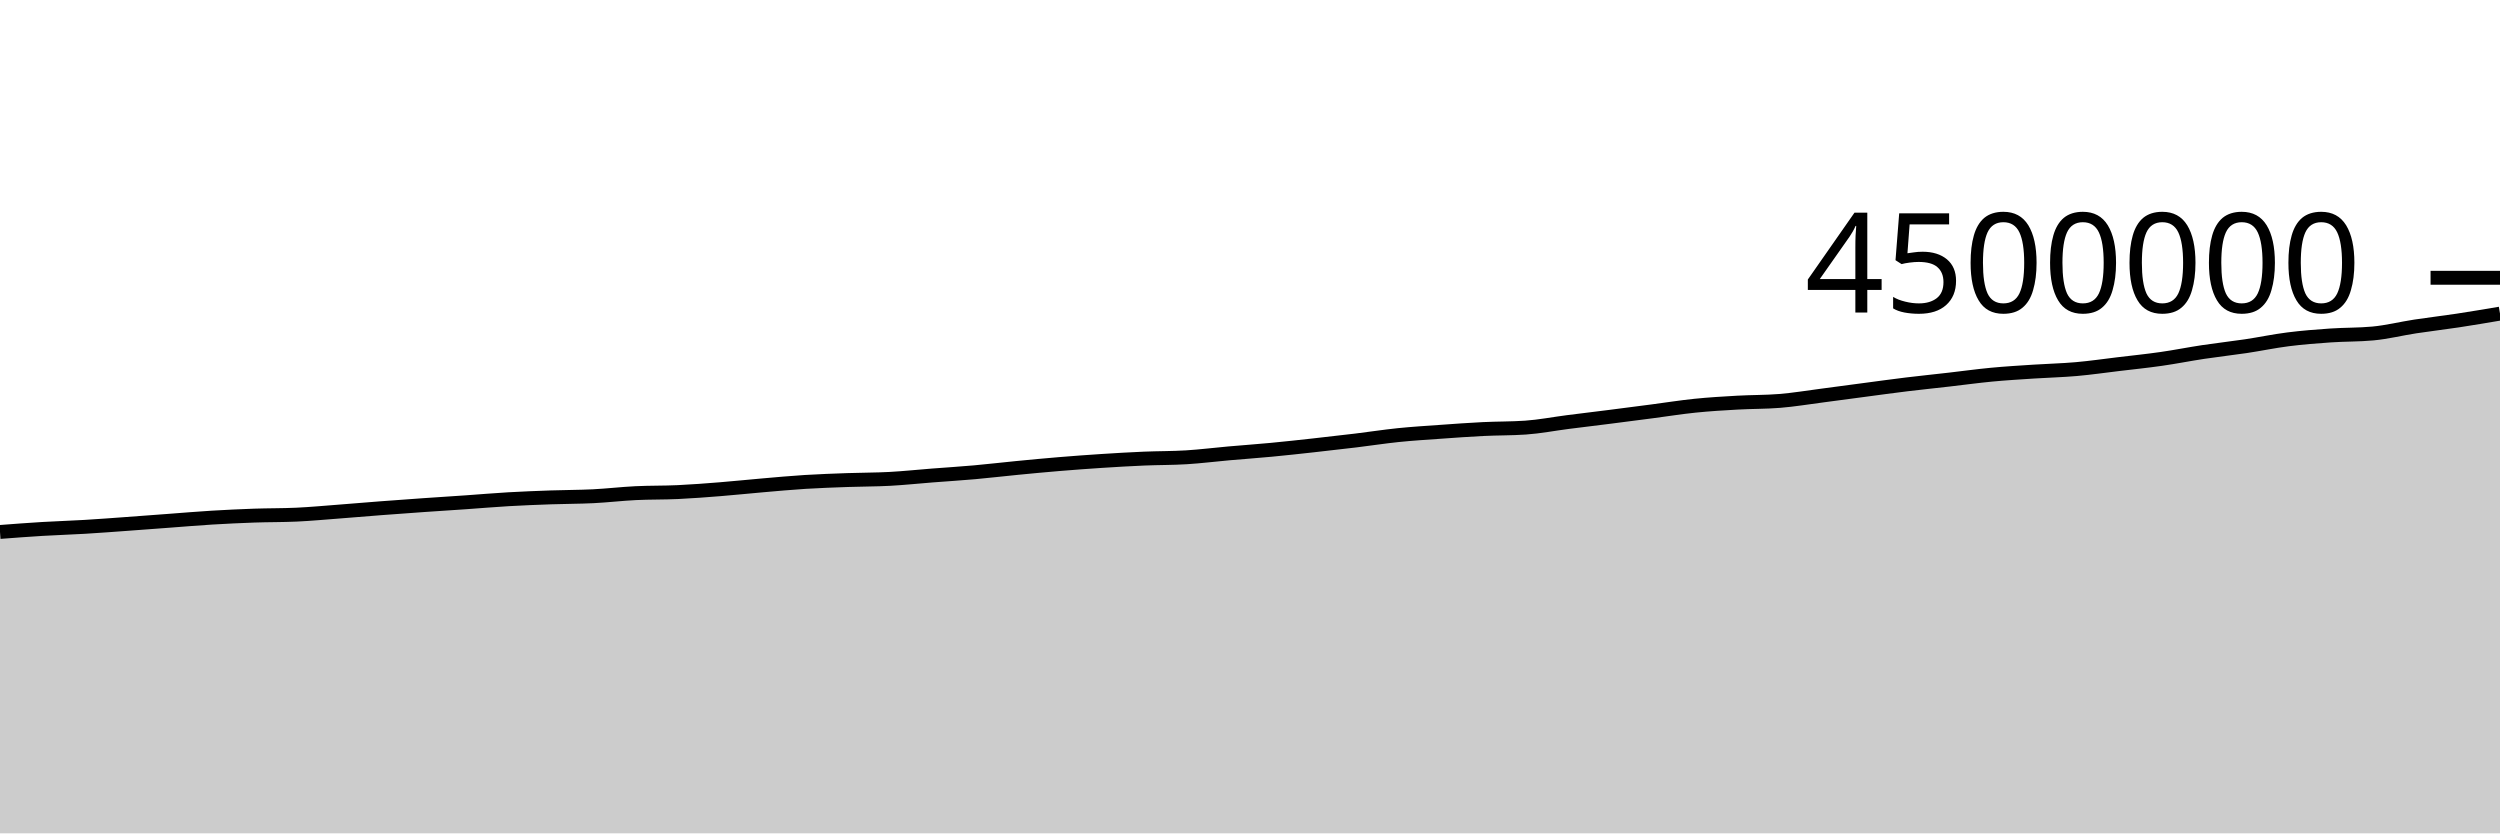
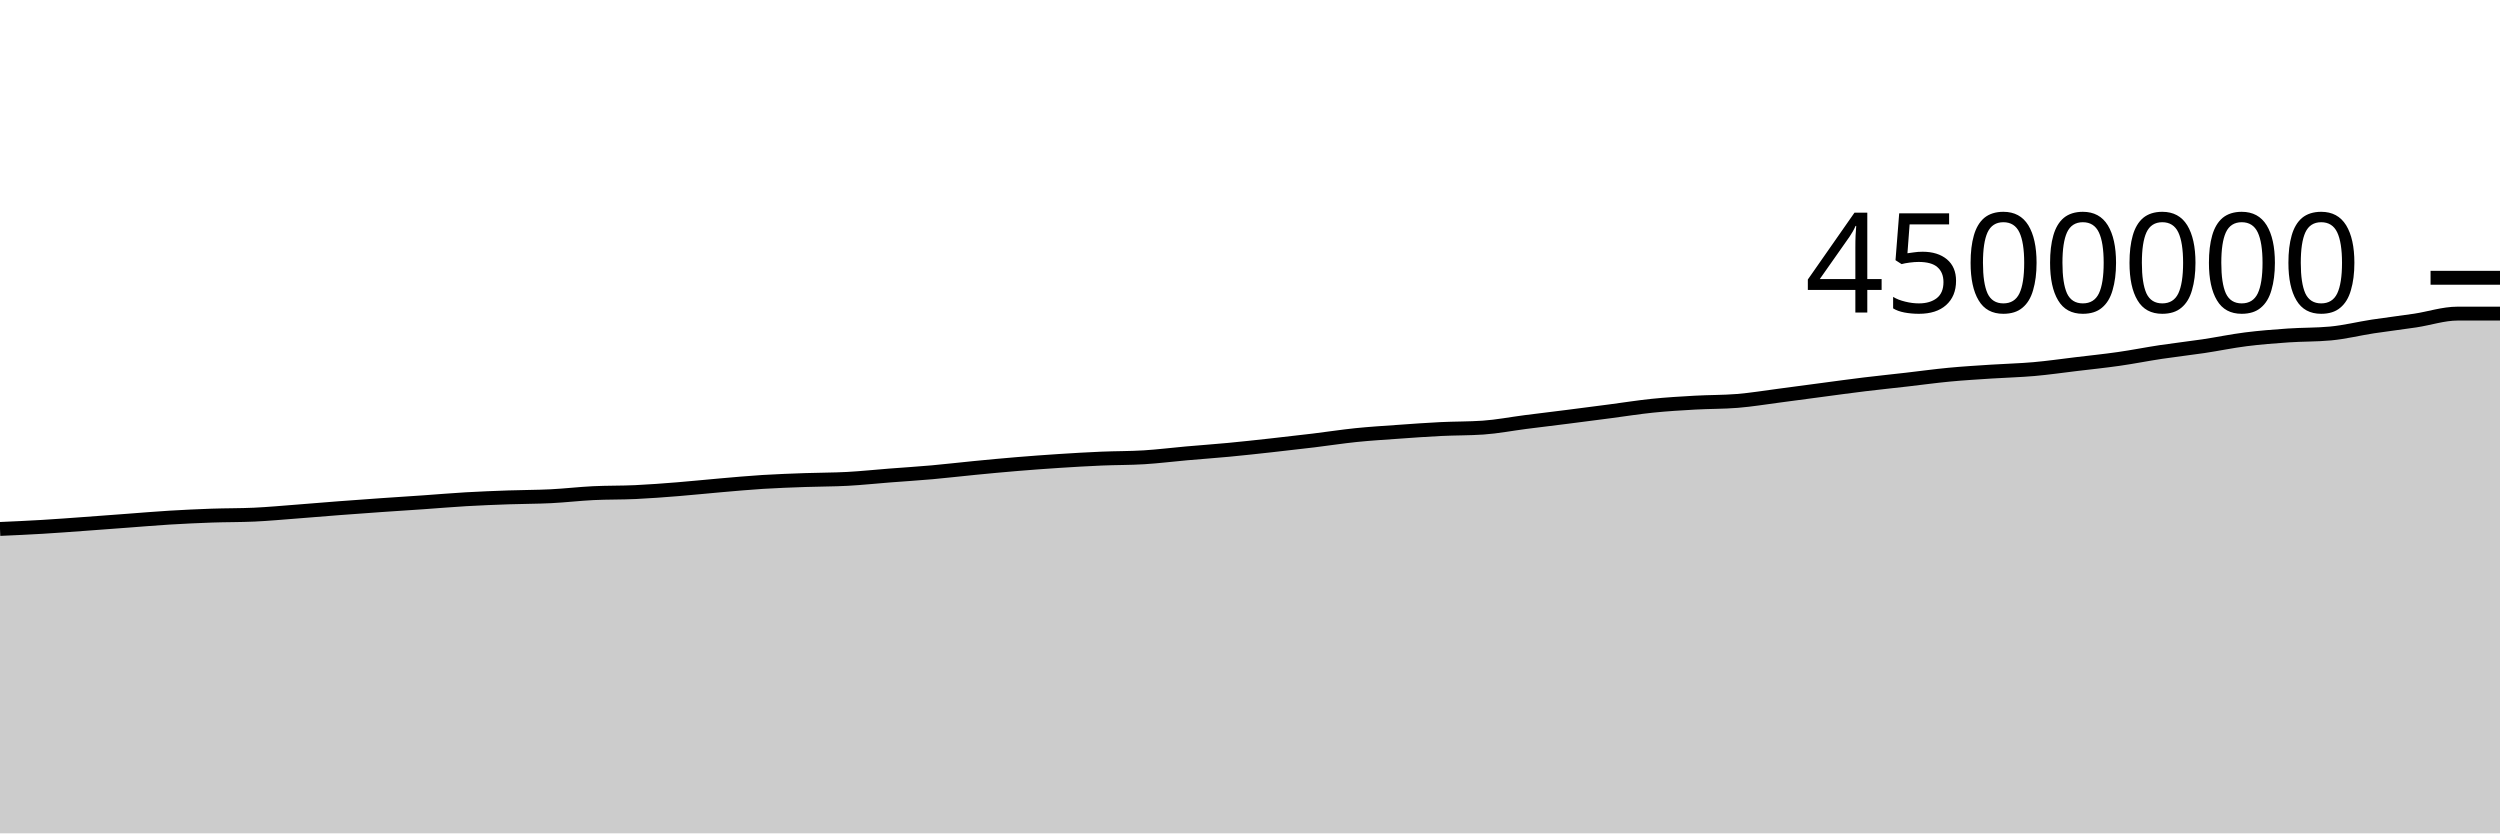
<svg xmlns="http://www.w3.org/2000/svg" viewBox="0 0 180 60">
  <g transform="translate(0,20)">
-     <path class="area" fill="rgba(0, 0, 0, 0.2)" d="M0,18.301C1.017,18.223,2.034,18.146,3.051,18.084C4.068,18.023,5.085,17.994,6.102,17.933C7.119,17.873,8.136,17.794,9.153,17.721C10.169,17.648,11.186,17.569,12.203,17.494C13.22,17.418,14.237,17.331,15.254,17.269C16.271,17.208,17.288,17.16,18.305,17.124C19.322,17.089,20.339,17.101,21.356,17.054C22.373,17.007,23.39,16.911,24.407,16.834C25.424,16.757,26.441,16.668,27.458,16.59C28.475,16.513,29.492,16.439,30.508,16.368C31.525,16.297,32.542,16.233,33.559,16.163C34.576,16.092,35.593,16.004,36.61,15.945C37.627,15.886,38.644,15.847,39.661,15.811C40.678,15.775,41.695,15.779,42.712,15.729C43.729,15.678,44.746,15.557,45.763,15.507C46.78,15.457,47.797,15.478,48.814,15.43C49.831,15.383,50.847,15.303,51.864,15.222C52.881,15.141,53.898,15.032,54.915,14.945C55.932,14.858,56.949,14.762,57.966,14.699C58.983,14.635,60,14.601,61.017,14.564C62.034,14.527,63.051,14.534,64.068,14.479C65.085,14.424,66.102,14.315,67.119,14.236C68.136,14.157,69.153,14.095,70.169,14.004C71.186,13.913,72.203,13.791,73.22,13.693C74.237,13.594,75.254,13.497,76.271,13.413C77.288,13.329,78.305,13.254,79.322,13.188C80.339,13.122,81.356,13.063,82.373,13.019C83.39,12.976,84.407,12.988,85.424,12.925C86.441,12.862,87.458,12.733,88.475,12.643C89.492,12.553,90.508,12.482,91.525,12.386C92.542,12.29,93.559,12.177,94.576,12.065C95.593,11.953,96.61,11.837,97.627,11.714C98.644,11.591,99.661,11.432,100.678,11.327C101.695,11.223,102.712,11.161,103.729,11.089C104.746,11.016,105.763,10.942,106.78,10.892C107.797,10.842,108.814,10.857,109.831,10.788C110.847,10.719,111.864,10.518,112.881,10.388C113.898,10.258,114.915,10.137,115.932,10.008C116.949,9.879,117.966,9.746,118.983,9.613C120,9.48,121.017,9.316,122.034,9.212C123.051,9.108,124.068,9.047,125.085,8.99C126.102,8.932,127.119,8.949,128.136,8.866C129.153,8.784,130.169,8.613,131.186,8.481C132.203,8.349,133.22,8.209,134.237,8.075C135.254,7.94,136.271,7.799,137.288,7.675C138.305,7.552,139.322,7.448,140.339,7.331C141.356,7.215,142.373,7.073,143.39,6.977C144.407,6.88,145.424,6.821,146.441,6.754C147.458,6.687,148.475,6.665,149.492,6.575C150.508,6.485,151.525,6.338,152.542,6.216C153.559,6.094,154.576,5.99,155.593,5.844C156.61,5.699,157.627,5.496,158.644,5.342C159.661,5.189,160.678,5.078,161.695,4.926C162.712,4.774,163.729,4.559,164.746,4.431C165.763,4.302,166.78,4.223,167.797,4.153C168.814,4.083,169.831,4.106,170.847,4.011C171.864,3.917,172.881,3.661,173.898,3.505C174.915,3.35,175.932,3.234,176.949,3.079C177.966,2.925,178.983,2.752,180,2.58L180,40C178.983,40,177.966,40,176.949,40C175.932,40,174.915,40,173.898,40C172.881,40,171.864,40,170.847,40C169.831,40,168.814,40,167.797,40C166.78,40,165.763,40,164.746,40C163.729,40,162.712,40,161.695,40C160.678,40,159.661,40,158.644,40C157.627,40,156.61,40,155.593,40C154.576,40,153.559,40,152.542,40C151.525,40,150.508,40,149.492,40C148.475,40,147.458,40,146.441,40C145.424,40,144.407,40,143.39,40C142.373,40,141.356,40,140.339,40C139.322,40,138.305,40,137.288,40C136.271,40,135.254,40,134.237,40C133.22,40,132.203,40,131.186,40C130.169,40,129.153,40,128.136,40C127.119,40,126.102,40,125.085,40C124.068,40,123.051,40,122.034,40C121.017,40,120,40,118.983,40C117.966,40,116.949,40,115.932,40C114.915,40,113.898,40,112.881,40C111.864,40,110.847,40,109.831,40C108.814,40,107.797,40,106.78,40C105.763,40,104.746,40,103.729,40C102.712,40,101.695,40,100.678,40C99.661,40,98.644,40,97.627,40C96.61,40,95.593,40,94.576,40C93.559,40,92.542,40,91.525,40C90.508,40,89.492,40,88.475,40C87.458,40,86.441,40,85.424,40C84.407,40,83.39,40,82.373,40C81.356,40,80.339,40,79.322,40C78.305,40,77.288,40,76.271,40C75.254,40,74.237,40,73.22,40C72.203,40,71.186,40,70.169,40C69.153,40,68.136,40,67.119,40C66.102,40,65.085,40,64.068,40C63.051,40,62.034,40,61.017,40C60,40,58.983,40,57.966,40C56.949,40,55.932,40,54.915,40C53.898,40,52.881,40,51.864,40C50.847,40,49.831,40,48.814,40C47.797,40,46.78,40,45.763,40C44.746,40,43.729,40,42.712,40C41.695,40,40.678,40,39.661,40C38.644,40,37.627,40,36.61,40C35.593,40,34.576,40,33.559,40C32.542,40,31.525,40,30.508,40C29.492,40,28.475,40,27.458,40C26.441,40,25.424,40,24.407,40C23.39,40,22.373,40,21.356,40C20.339,40,19.322,40,18.305,40C17.288,40,16.271,40,15.254,40C14.237,40,13.22,40,12.203,40C11.186,40,10.169,40,9.153,40C8.136,40,7.119,40,6.102,40C5.085,40,4.068,40,3.051,40C2.034,40,1.017,40,0,40Z" />
-     <path class="line" stroke="black" fill="none" d="M0,18.301C1.017,18.223,2.034,18.146,3.051,18.084C4.068,18.023,5.085,17.994,6.102,17.933C7.119,17.873,8.136,17.794,9.153,17.721C10.169,17.648,11.186,17.569,12.203,17.494C13.22,17.418,14.237,17.331,15.254,17.269C16.271,17.208,17.288,17.16,18.305,17.124C19.322,17.089,20.339,17.101,21.356,17.054C22.373,17.007,23.39,16.911,24.407,16.834C25.424,16.757,26.441,16.668,27.458,16.59C28.475,16.513,29.492,16.439,30.508,16.368C31.525,16.297,32.542,16.233,33.559,16.163C34.576,16.092,35.593,16.004,36.61,15.945C37.627,15.886,38.644,15.847,39.661,15.811C40.678,15.775,41.695,15.779,42.712,15.729C43.729,15.678,44.746,15.557,45.763,15.507C46.78,15.457,47.797,15.478,48.814,15.43C49.831,15.383,50.847,15.303,51.864,15.222C52.881,15.141,53.898,15.032,54.915,14.945C55.932,14.858,56.949,14.762,57.966,14.699C58.983,14.635,60,14.601,61.017,14.564C62.034,14.527,63.051,14.534,64.068,14.479C65.085,14.424,66.102,14.315,67.119,14.236C68.136,14.157,69.153,14.095,70.169,14.004C71.186,13.913,72.203,13.791,73.22,13.693C74.237,13.594,75.254,13.497,76.271,13.413C77.288,13.329,78.305,13.254,79.322,13.188C80.339,13.122,81.356,13.063,82.373,13.019C83.39,12.976,84.407,12.988,85.424,12.925C86.441,12.862,87.458,12.733,88.475,12.643C89.492,12.553,90.508,12.482,91.525,12.386C92.542,12.29,93.559,12.177,94.576,12.065C95.593,11.953,96.61,11.837,97.627,11.714C98.644,11.591,99.661,11.432,100.678,11.327C101.695,11.223,102.712,11.161,103.729,11.089C104.746,11.016,105.763,10.942,106.78,10.892C107.797,10.842,108.814,10.857,109.831,10.788C110.847,10.719,111.864,10.518,112.881,10.388C113.898,10.258,114.915,10.137,115.932,10.008C116.949,9.879,117.966,9.746,118.983,9.613C120,9.48,121.017,9.316,122.034,9.212C123.051,9.108,124.068,9.047,125.085,8.99C126.102,8.932,127.119,8.949,128.136,8.866C129.153,8.784,130.169,8.613,131.186,8.481C132.203,8.349,133.22,8.209,134.237,8.075C135.254,7.94,136.271,7.799,137.288,7.675C138.305,7.552,139.322,7.448,140.339,7.331C141.356,7.215,142.373,7.073,143.39,6.977C144.407,6.88,145.424,6.821,146.441,6.754C147.458,6.687,148.475,6.665,149.492,6.575C150.508,6.485,151.525,6.338,152.542,6.216C153.559,6.094,154.576,5.99,155.593,5.844C156.61,5.699,157.627,5.496,158.644,5.342C159.661,5.189,160.678,5.078,161.695,4.926C162.712,4.774,163.729,4.559,164.746,4.431C165.763,4.302,166.78,4.223,167.797,4.153C168.814,4.083,169.831,4.106,170.847,4.011C171.864,3.917,172.881,3.661,173.898,3.505C174.915,3.35,175.932,3.234,176.949,3.079C177.966,2.925,178.983,2.752,180,2.58" />
+     <path class="area" fill="rgba(0, 0, 0, 0.2)" d="M0,18.084C1.017,18.039,2.034,17.994,3.051,17.933C4.068,17.873,5.085,17.794,6.102,17.721C7.119,17.648,8.136,17.569,9.153,17.494C10.169,17.418,11.186,17.331,12.203,17.269C13.22,17.208,14.237,17.16,15.254,17.124C16.271,17.089,17.288,17.101,18.305,17.054C19.322,17.007,20.339,16.911,21.356,16.834C22.373,16.757,23.39,16.668,24.407,16.59C25.424,16.513,26.441,16.439,27.458,16.368C28.475,16.297,29.492,16.233,30.508,16.163C31.525,16.092,32.542,16.004,33.559,15.945C34.576,15.886,35.593,15.847,36.61,15.811C37.627,15.775,38.644,15.779,39.661,15.729C40.678,15.678,41.695,15.557,42.712,15.507C43.729,15.457,44.746,15.478,45.763,15.43C46.78,15.383,47.797,15.303,48.814,15.222C49.831,15.141,50.847,15.032,51.864,14.945C52.881,14.858,53.898,14.762,54.915,14.699C55.932,14.635,56.949,14.601,57.966,14.564C58.983,14.527,60,14.534,61.017,14.479C62.034,14.424,63.051,14.315,64.068,14.236C65.085,14.157,66.102,14.095,67.119,14.004C68.136,13.913,69.153,13.791,70.169,13.693C71.186,13.594,72.203,13.497,73.22,13.413C74.237,13.329,75.254,13.254,76.271,13.188C77.288,13.122,78.305,13.063,79.322,13.019C80.339,12.976,81.356,12.988,82.373,12.925C83.39,12.862,84.407,12.733,85.424,12.643C86.441,12.553,87.458,12.482,88.475,12.386C89.492,12.29,90.508,12.177,91.525,12.065C92.542,11.953,93.559,11.837,94.576,11.714C95.593,11.591,96.61,11.432,97.627,11.327C98.644,11.223,99.661,11.161,100.678,11.089C101.695,11.016,102.712,10.942,103.729,10.892C104.746,10.842,105.763,10.857,106.78,10.788C107.797,10.719,108.814,10.518,109.831,10.388C110.847,10.258,111.864,10.137,112.881,10.008C113.898,9.879,114.915,9.746,115.932,9.613C116.949,9.48,117.966,9.316,118.983,9.212C120,9.108,121.017,9.047,122.034,8.99C123.051,8.932,124.068,8.949,125.085,8.866C126.102,8.784,127.119,8.613,128.136,8.481C129.153,8.349,130.169,8.209,131.186,8.075C132.203,7.94,133.22,7.799,134.237,7.675C135.254,7.552,136.271,7.448,137.288,7.331C138.305,7.215,139.322,7.073,140.339,6.977C141.356,6.88,142.373,6.821,143.39,6.754C144.407,6.687,145.424,6.665,146.441,6.575C147.458,6.485,148.475,6.338,149.492,6.216C150.508,6.094,151.525,5.99,152.542,5.844C153.559,5.699,154.576,5.496,155.593,5.342C156.61,5.189,157.627,5.078,158.644,4.926C159.661,4.774,160.678,4.559,161.695,4.431C162.712,4.302,163.729,4.223,164.746,4.153C165.763,4.083,166.78,4.106,167.797,4.011C168.814,3.917,169.831,3.661,170.847,3.505C171.864,3.35,172.881,3.234,173.898,3.079C174.915,2.925,175.932,2.58,176.949,2.58C177.966,2.58,178.983,2.58,180,2.58L180,40C178.983,40,177.966,40,176.949,40C175.932,40,174.915,40,173.898,40C172.881,40,171.864,40,170.847,40C169.831,40,168.814,40,167.797,40C166.78,40,165.763,40,164.746,40C163.729,40,162.712,40,161.695,40C160.678,40,159.661,40,158.644,40C157.627,40,156.61,40,155.593,40C154.576,40,153.559,40,152.542,40C151.525,40,150.508,40,149.492,40C148.475,40,147.458,40,146.441,40C145.424,40,144.407,40,143.39,40C142.373,40,141.356,40,140.339,40C139.322,40,138.305,40,137.288,40C136.271,40,135.254,40,134.237,40C133.22,40,132.203,40,131.186,40C130.169,40,129.153,40,128.136,40C127.119,40,126.102,40,125.085,40C124.068,40,123.051,40,122.034,40C121.017,40,120,40,118.983,40C117.966,40,116.949,40,115.932,40C114.915,40,113.898,40,112.881,40C111.864,40,110.847,40,109.831,40C108.814,40,107.797,40,106.78,40C105.763,40,104.746,40,103.729,40C102.712,40,101.695,40,100.678,40C99.661,40,98.644,40,97.627,40C96.61,40,95.593,40,94.576,40C93.559,40,92.542,40,91.525,40C90.508,40,89.492,40,88.475,40C87.458,40,86.441,40,85.424,40C84.407,40,83.39,40,82.373,40C81.356,40,80.339,40,79.322,40C78.305,40,77.288,40,76.271,40C75.254,40,74.237,40,73.22,40C72.203,40,71.186,40,70.169,40C69.153,40,68.136,40,67.119,40C66.102,40,65.085,40,64.068,40C63.051,40,62.034,40,61.017,40C60,40,58.983,40,57.966,40C56.949,40,55.932,40,54.915,40C53.898,40,52.881,40,51.864,40C50.847,40,49.831,40,48.814,40C47.797,40,46.78,40,45.763,40C44.746,40,43.729,40,42.712,40C41.695,40,40.678,40,39.661,40C38.644,40,37.627,40,36.61,40C35.593,40,34.576,40,33.559,40C32.542,40,31.525,40,30.508,40C29.492,40,28.475,40,27.458,40C26.441,40,25.424,40,24.407,40C23.39,40,22.373,40,21.356,40C20.339,40,19.322,40,18.305,40C17.288,40,16.271,40,15.254,40C14.237,40,13.22,40,12.203,40C11.186,40,10.169,40,9.153,40C8.136,40,7.119,40,6.102,40C5.085,40,4.068,40,3.051,40C2.034,40,1.017,40,0,40Z" />
+     <path class="line" stroke="black" fill="none" d="M0,18.084C1.017,18.039,2.034,17.994,3.051,17.933C4.068,17.873,5.085,17.794,6.102,17.721C7.119,17.648,8.136,17.569,9.153,17.494C10.169,17.418,11.186,17.331,12.203,17.269C13.22,17.208,14.237,17.16,15.254,17.124C16.271,17.089,17.288,17.101,18.305,17.054C19.322,17.007,20.339,16.911,21.356,16.834C22.373,16.757,23.39,16.668,24.407,16.59C25.424,16.513,26.441,16.439,27.458,16.368C28.475,16.297,29.492,16.233,30.508,16.163C31.525,16.092,32.542,16.004,33.559,15.945C34.576,15.886,35.593,15.847,36.61,15.811C37.627,15.775,38.644,15.779,39.661,15.729C40.678,15.678,41.695,15.557,42.712,15.507C43.729,15.457,44.746,15.478,45.763,15.43C46.78,15.383,47.797,15.303,48.814,15.222C49.831,15.141,50.847,15.032,51.864,14.945C52.881,14.858,53.898,14.762,54.915,14.699C55.932,14.635,56.949,14.601,57.966,14.564C58.983,14.527,60,14.534,61.017,14.479C62.034,14.424,63.051,14.315,64.068,14.236C65.085,14.157,66.102,14.095,67.119,14.004C68.136,13.913,69.153,13.791,70.169,13.693C71.186,13.594,72.203,13.497,73.22,13.413C74.237,13.329,75.254,13.254,76.271,13.188C77.288,13.122,78.305,13.063,79.322,13.019C80.339,12.976,81.356,12.988,82.373,12.925C83.39,12.862,84.407,12.733,85.424,12.643C86.441,12.553,87.458,12.482,88.475,12.386C89.492,12.29,90.508,12.177,91.525,12.065C92.542,11.953,93.559,11.837,94.576,11.714C95.593,11.591,96.61,11.432,97.627,11.327C98.644,11.223,99.661,11.161,100.678,11.089C101.695,11.016,102.712,10.942,103.729,10.892C104.746,10.842,105.763,10.857,106.78,10.788C107.797,10.719,108.814,10.518,109.831,10.388C110.847,10.258,111.864,10.137,112.881,10.008C113.898,9.879,114.915,9.746,115.932,9.613C116.949,9.48,117.966,9.316,118.983,9.212C120,9.108,121.017,9.047,122.034,8.99C123.051,8.932,124.068,8.949,125.085,8.866C126.102,8.784,127.119,8.613,128.136,8.481C129.153,8.349,130.169,8.209,131.186,8.075C132.203,7.94,133.22,7.799,134.237,7.675C135.254,7.552,136.271,7.448,137.288,7.331C138.305,7.215,139.322,7.073,140.339,6.977C141.356,6.88,142.373,6.821,143.39,6.754C144.407,6.687,145.424,6.665,146.441,6.575C147.458,6.485,148.475,6.338,149.492,6.216C150.508,6.094,151.525,5.99,152.542,5.844C153.559,5.699,154.576,5.496,155.593,5.342C156.61,5.189,157.627,5.078,158.644,4.926C159.661,4.774,160.678,4.559,161.695,4.431C162.712,4.302,163.729,4.223,164.746,4.153C165.763,4.083,166.78,4.106,167.797,4.011C168.814,3.917,169.831,3.661,170.847,3.505C171.864,3.35,172.881,3.234,173.898,3.079C174.915,2.925,175.932,2.58,176.949,2.58C177.966,2.58,178.983,2.58,180,2.58" />
    <path class="axis-ceiling" stroke-width="1" stroke="black" fill="none" d="M175,0L180,0" />
    <text class="axis-ceiling-label" font-family="sans-serif" text-anchor="end" font-size="10px" x="170" y="2.5">4500000</text>
  </g>
</svg>
